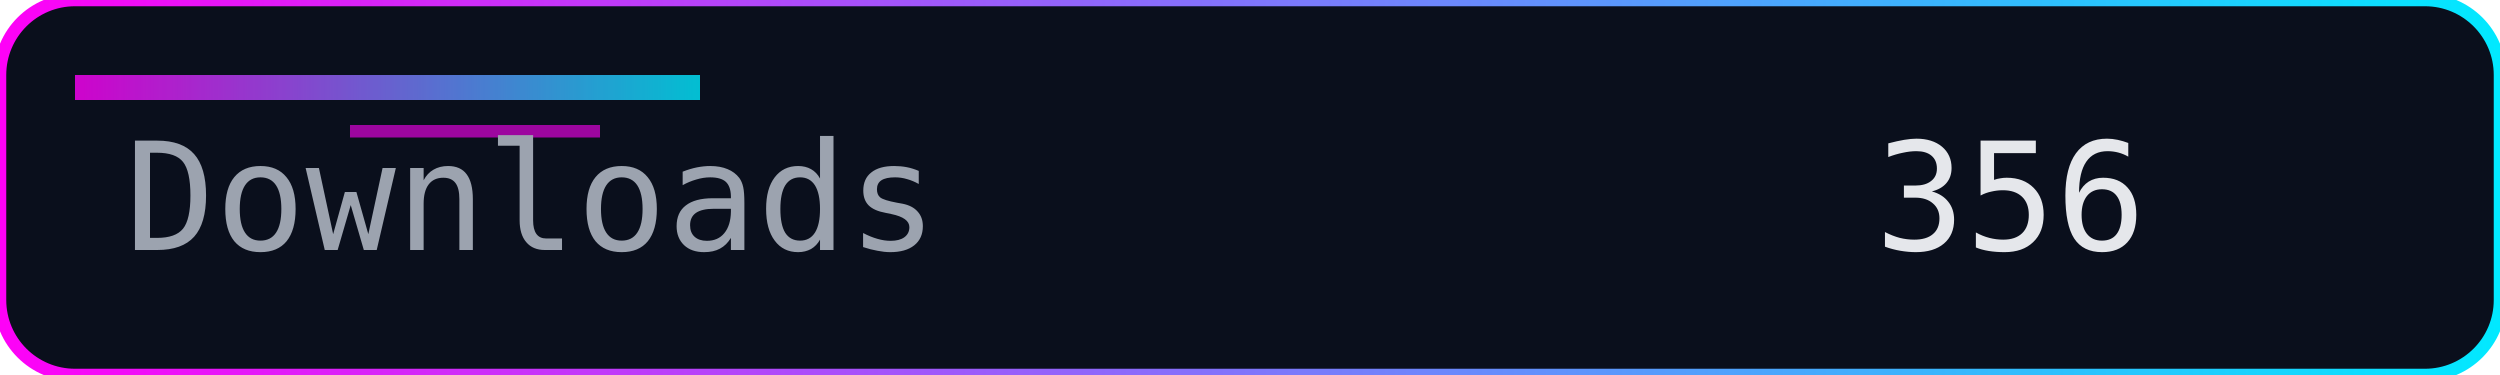
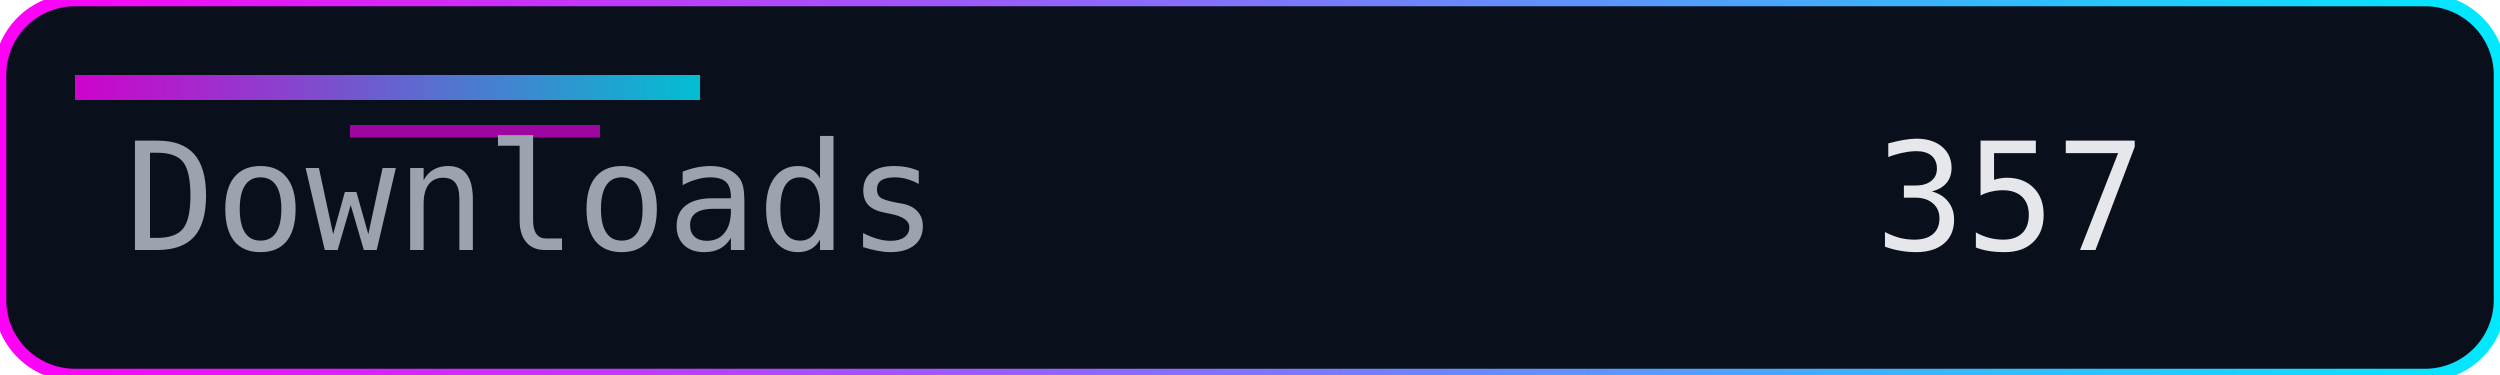
<svg xmlns="http://www.w3.org/2000/svg" width="200" height="30" role="img" aria-label="Downloads">
  <defs>
    <linearGradient id="accent" x1="0" y1="0" x2="1" y2="0">
      <stop offset="0%" stop-color="#ff00f7" />
      <stop offset="100%" stop-color="#00eaff" />
    </linearGradient>
  </defs>
  <rect width="200" height="30" rx="6" fill="#0a0f1c" />
  <rect width="200" height="30" rx="6" fill="none" stroke="url(#accent)" stroke-width="1" />
  <rect x="6" y="6" width="50" height="2" fill="url(#accent)" opacity="0.8" />
  <rect x="28" y="10" width="20" height="1" fill="#ff00f7" opacity="0.6" />
  <g font-family="Consolas, Menlo, monospace" font-size="12">
    <text x="10" y="20" fill="#9ca3af">Downloads</text>
-     <text x="150" y="20" fill="#e5e7eb">356</text>
+     <text x="150" y="20" fill="#e5e7eb">357</text>
  </g>
</svg>
